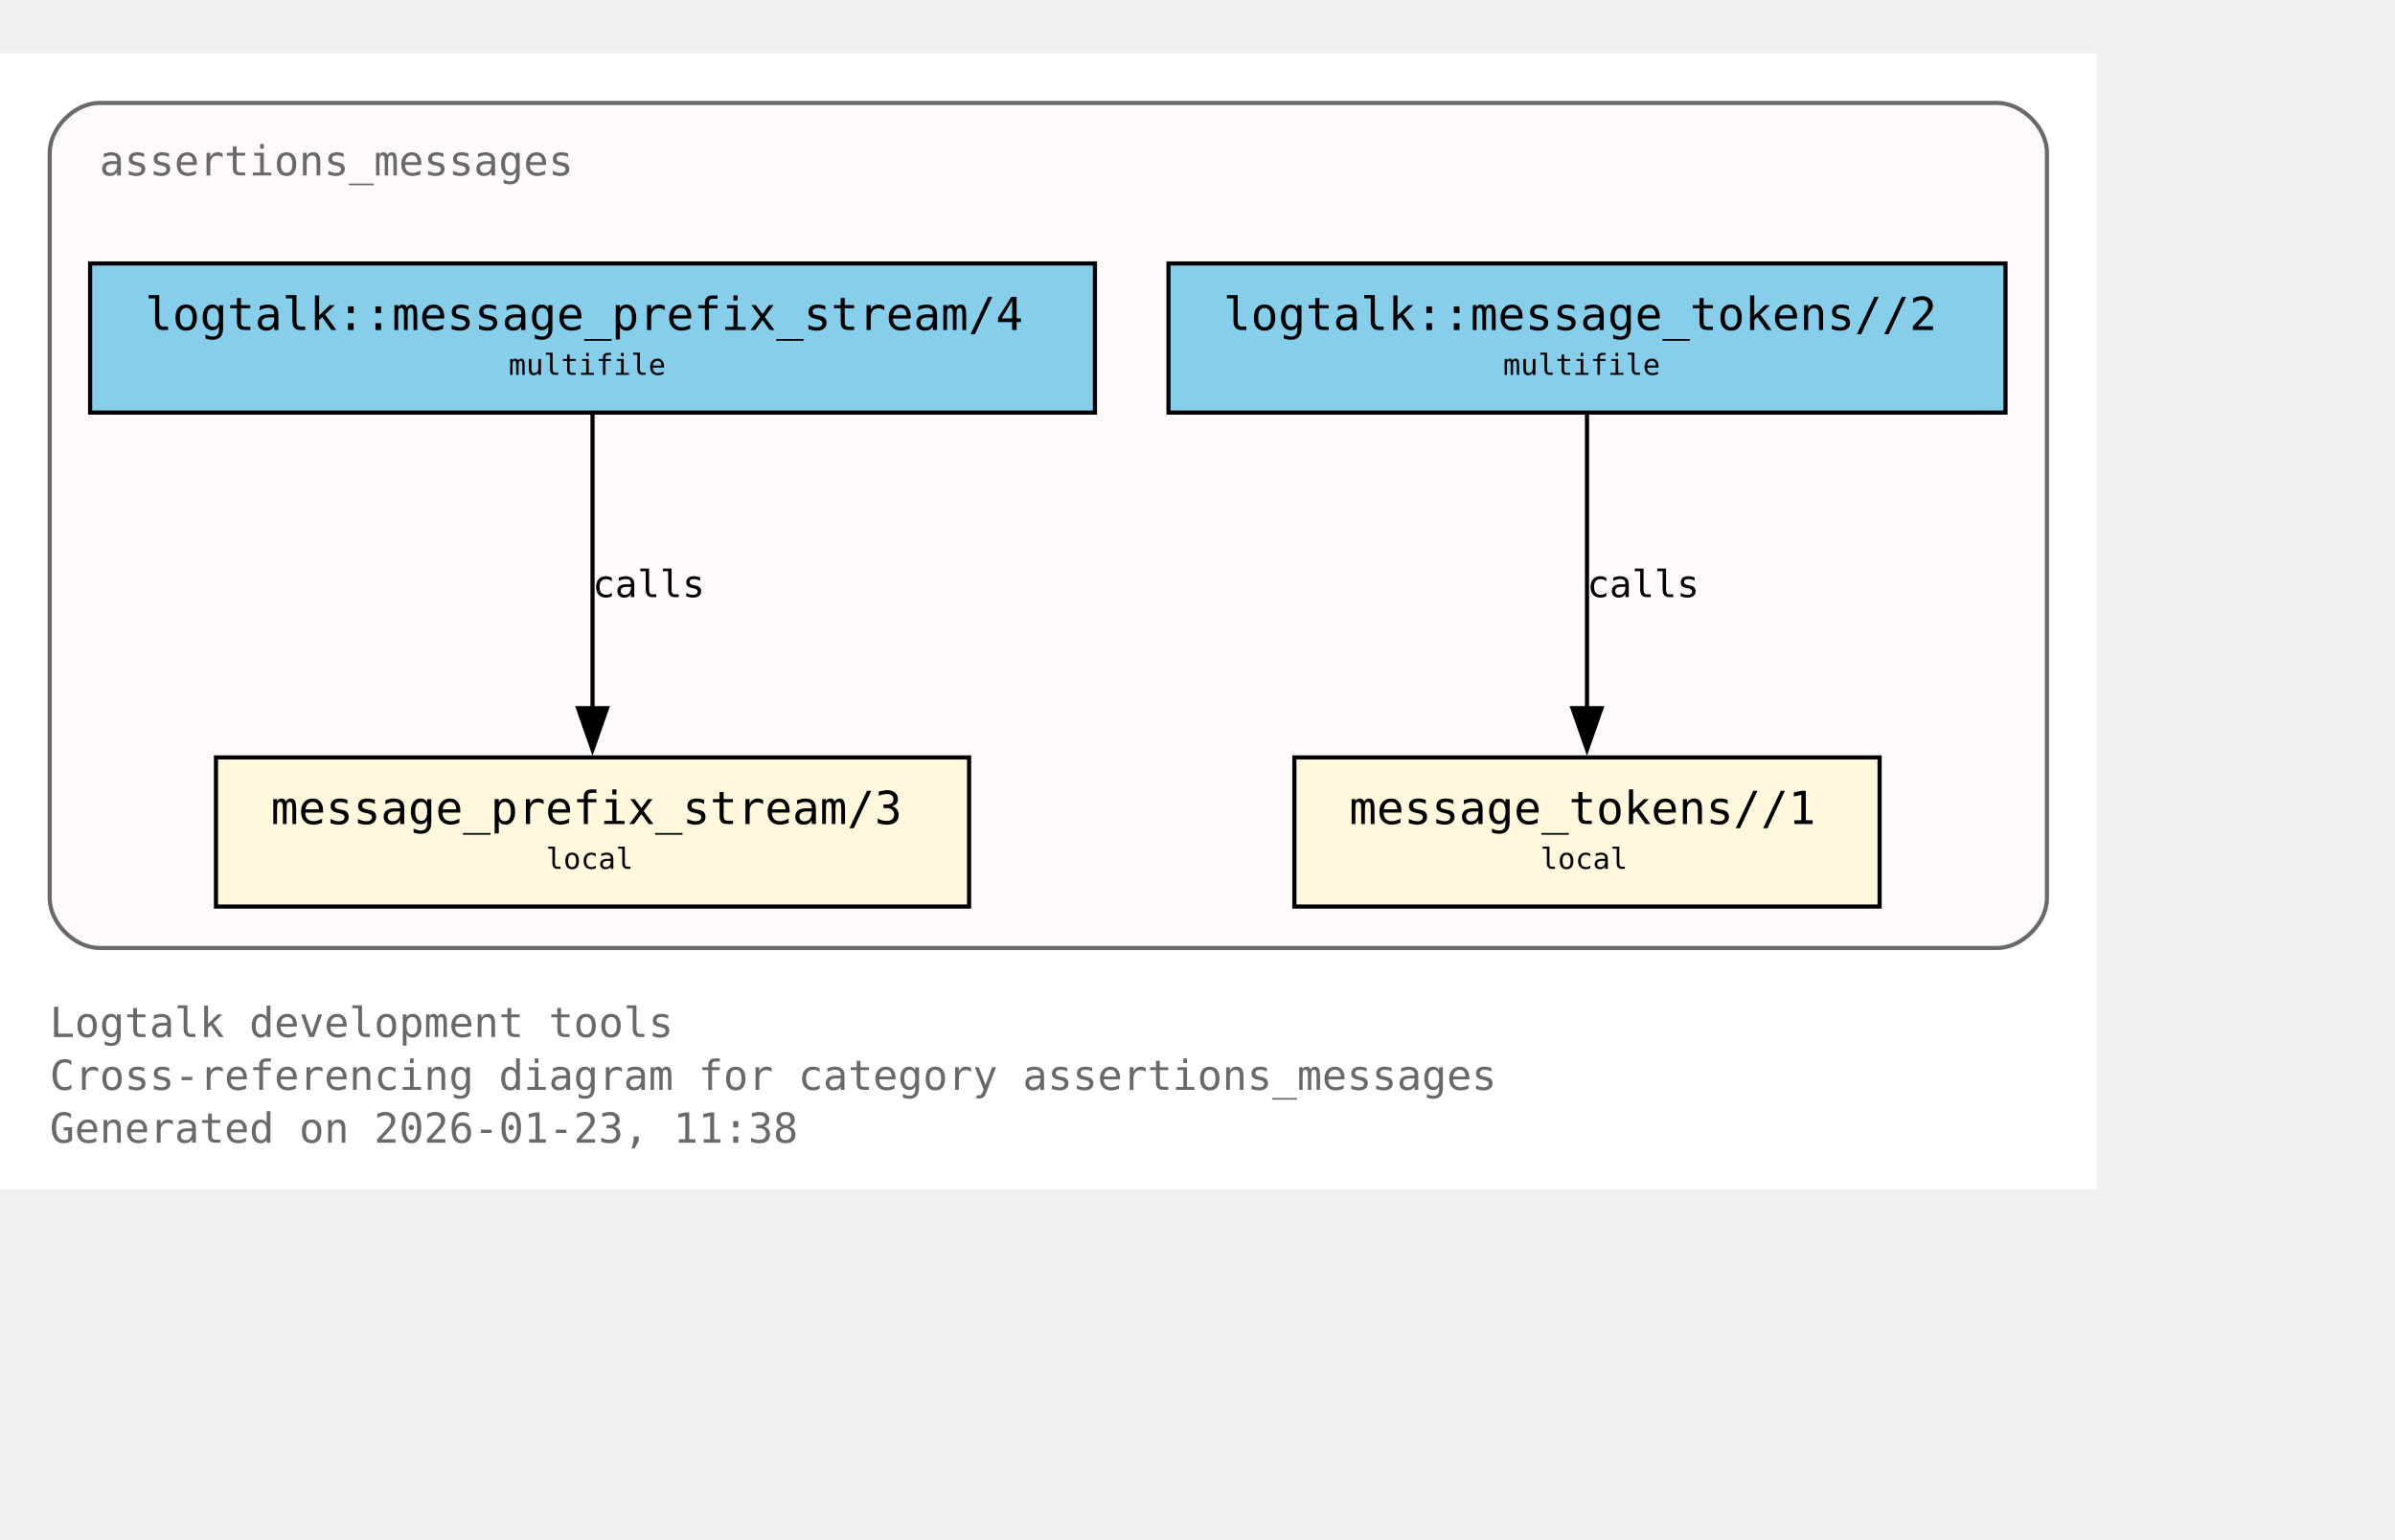
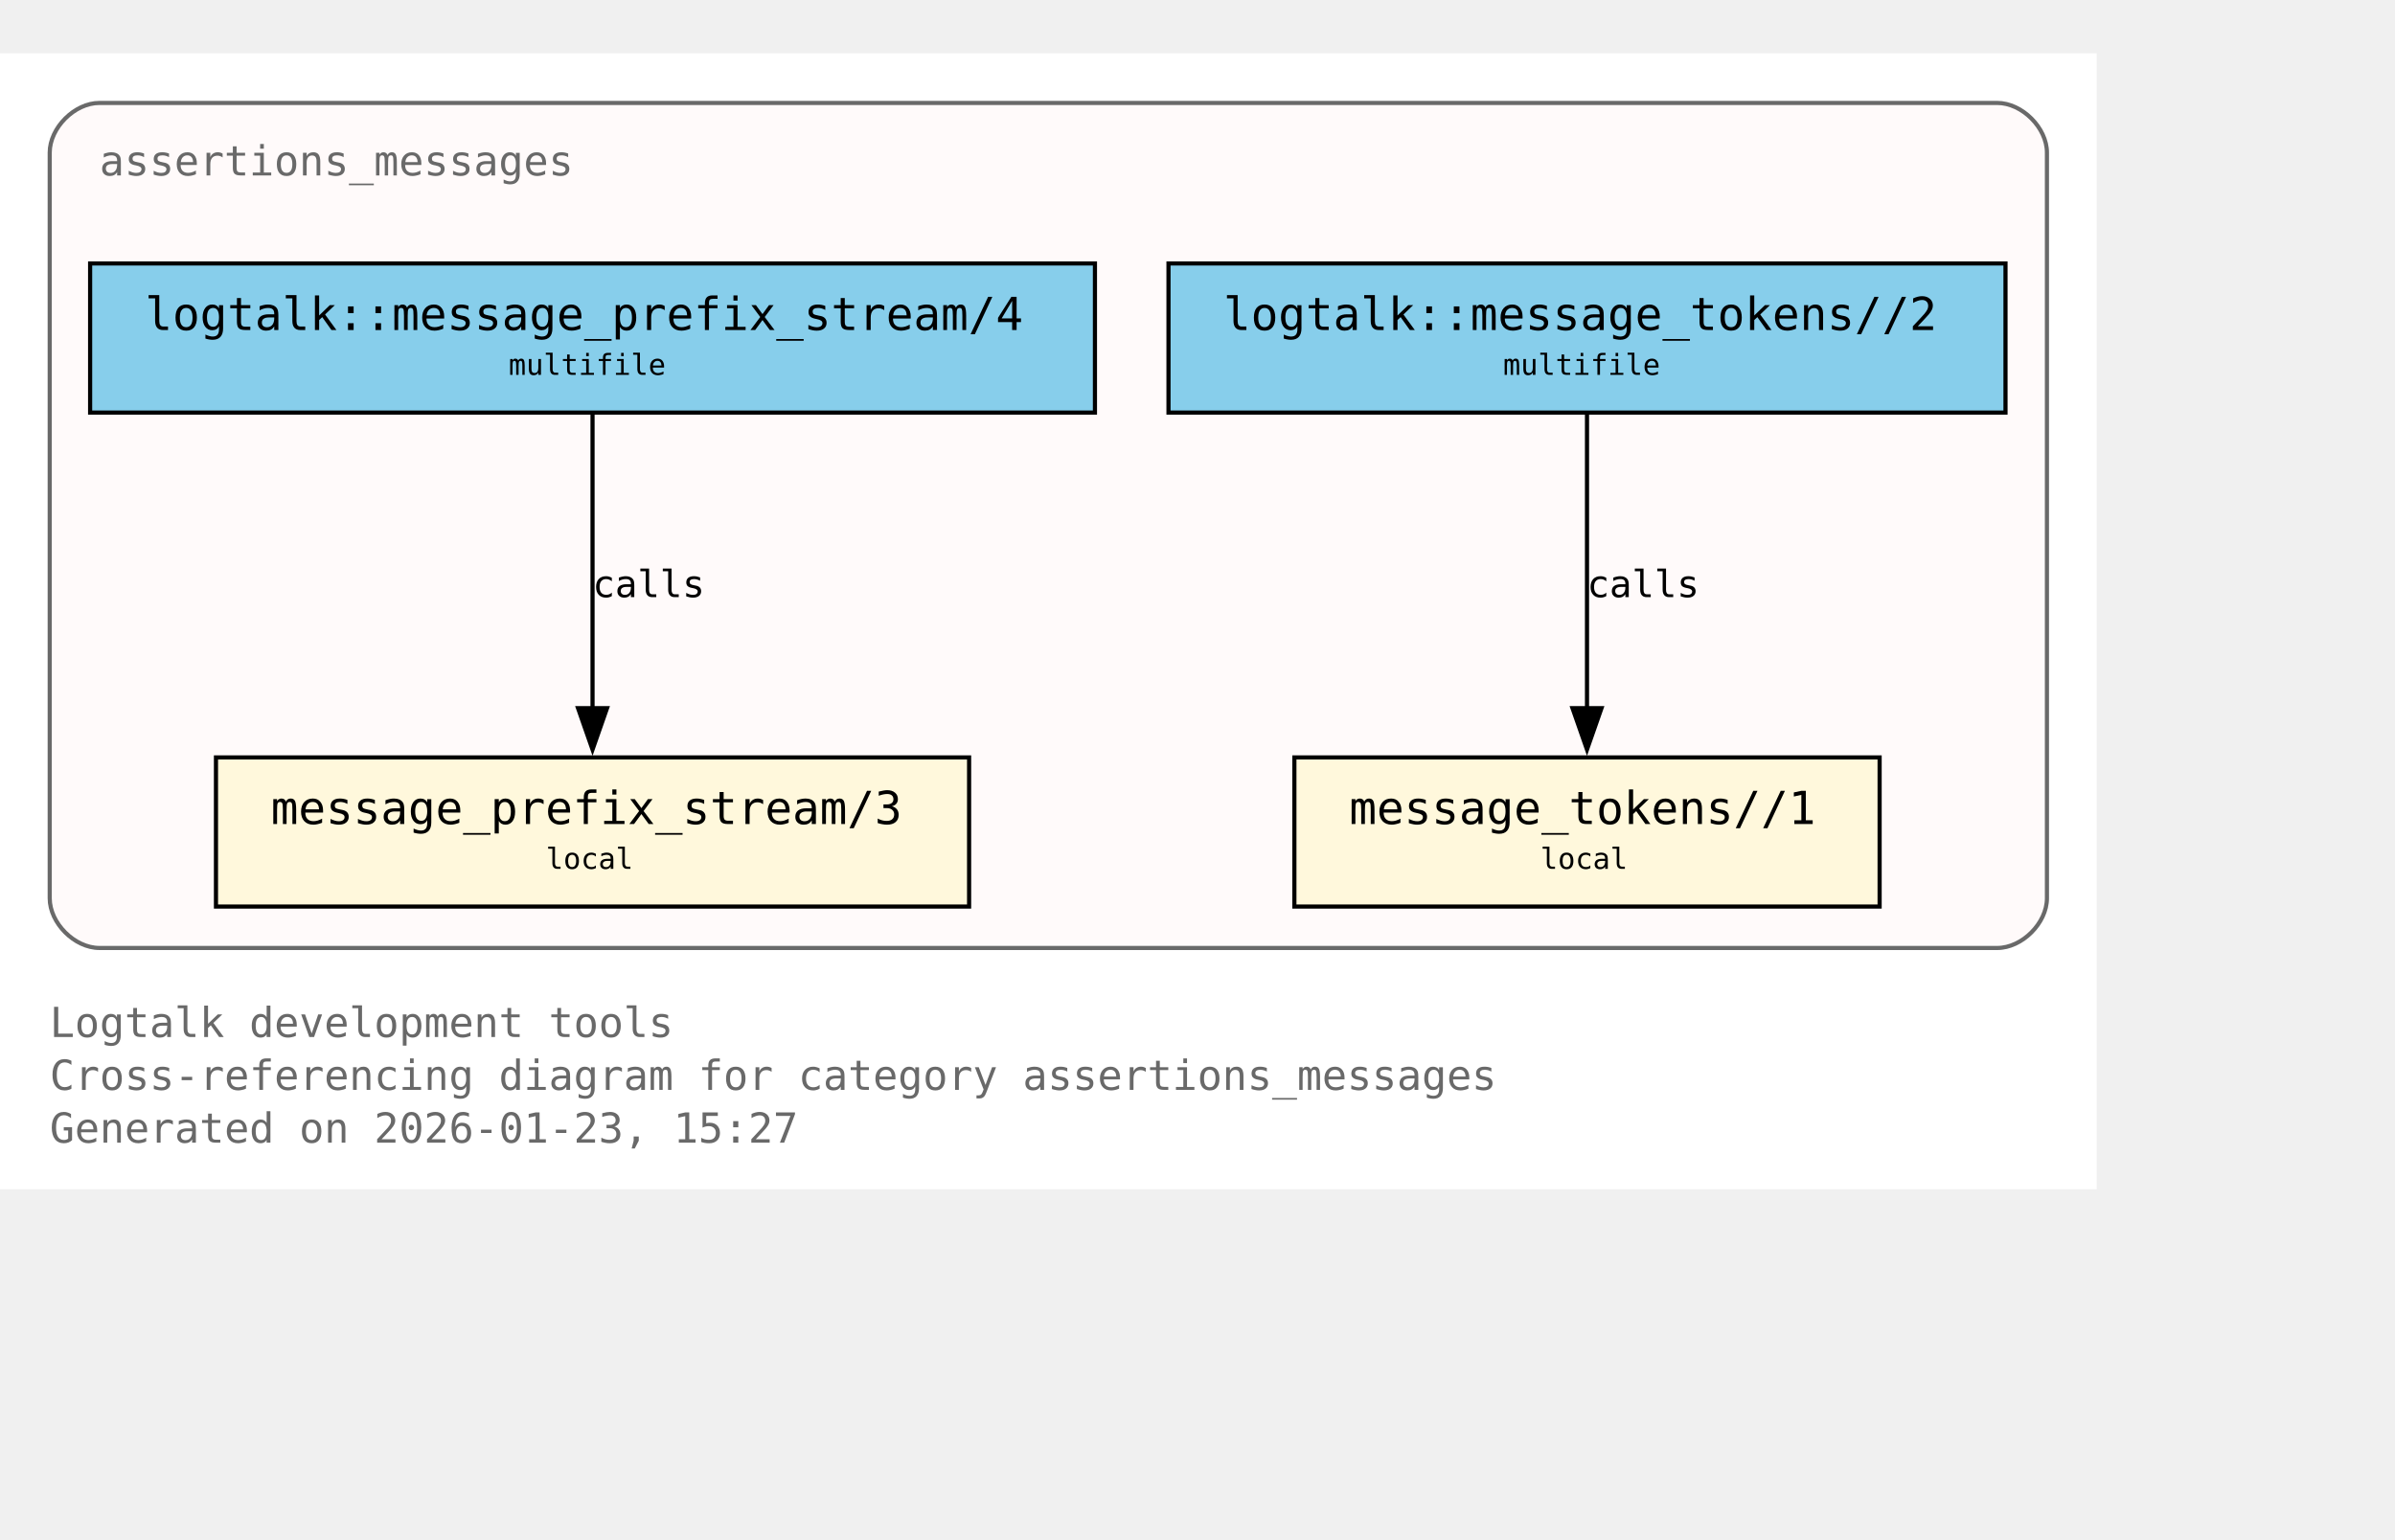
<svg xmlns="http://www.w3.org/2000/svg" xmlns:xlink="http://www.w3.org/1999/xlink" width="650pt" height="418pt" viewBox="72.00 72.00 578.00 346.00">
  <g id="graph0" class="graph" transform="scale(1 1) rotate(0) translate(76 342.25)">
    <polygon fill="white" stroke="none" points="-4,4 -4,-270.25 502,-270.25 502,4 -4,4" />
    <text xml:space="preserve" text-anchor="start" x="8" y="-32.75" font-family="Monospace" font-size="10.00" fill="dimgray">Logtalk development tools</text>
    <text xml:space="preserve" text-anchor="start" x="8" y="-20" font-family="Monospace" font-size="10.00" fill="dimgray">Cross-referencing diagram for category assertions_messages</text>
-     <text xml:space="preserve" text-anchor="start" x="8" y="-7.25" font-family="Monospace" font-size="10.00" fill="dimgray">Generated on 2026-01-23, 11:38</text>
+     <text xml:space="preserve" text-anchor="start" x="8" y="-7.25" font-family="Monospace" font-size="10.00" fill="dimgray">Generated on 2026-01-23, 15:27</text>
    <g id="clust1" class="cluster">
      <g id="a_clust1">
        <a xlink:title="assertions_messages">
          <path fill="snow" stroke="dimgray" d="M20,-54.25C20,-54.25 478,-54.25 478,-54.25 484,-54.25 490,-60.25 490,-66.25 490,-66.25 490,-246.25 490,-246.25 490,-252.25 484,-258.25 478,-258.25 478,-258.25 20,-258.25 20,-258.25 14,-258.25 8,-252.25 8,-246.25 8,-246.25 8,-66.25 8,-66.25 8,-60.25 14,-54.25 20,-54.25" />
          <g id="a_clust1_0">
-             <a xlink:href="https://github.com/LogtalkDotOrg/logtalk3/tree/6a53f24ccfc4f6a58f2bef411a823ae17eacc037/tools/assertions/assertions_messages.lgt#L22" xlink:title="https://github.com/LogtalkDotOrg/logtalk3/tree/6a53f24ccfc4f6a58f2bef411a823ae17eacc037/tools/assertions/assertions_messages.lgt#L22">
+             <a xlink:href="https://github.com/LogtalkDotOrg/logtalk3/tree/09a2dfe053e002cc35834296dd43fb52d2b364fc/tools/assertions/assertions_messages.lgt#L22" xlink:title="https://github.com/LogtalkDotOrg/logtalk3/tree/09a2dfe053e002cc35834296dd43fb52d2b364fc/tools/assertions/assertions_messages.lgt#L22">
              <text xml:space="preserve" text-anchor="start" x="20" y="-240.75" font-family="Monospace" font-size="10.00" fill="dimgray">assertions_messages</text>
            </a>
          </g>
        </a>
      </g>
    </g>
    <g id="node1" class="node">
      <polygon fill="cornsilk" stroke="black" points="229.88,-100.25 48.12,-100.25 48.12,-64.25 229.88,-64.25 229.88,-100.25" />
      <text xml:space="preserve" text-anchor="start" x="56.12" y="-84.95" font-family="Monospace" font-size="9.00"> </text>
      <g id="a_node1_1">
-         <a xlink:href="https://github.com/LogtalkDotOrg/logtalk3/tree/6a53f24ccfc4f6a58f2bef411a823ae17eacc037/tools/assertions/assertions_messages.lgt#L42" xlink:title="https://github.com/LogtalkDotOrg/logtalk3/tree/6a53f24ccfc4f6a58f2bef411a823ae17eacc037/tools/assertions/assertions_messages.lgt#L42">
+         <a xlink:href="https://github.com/LogtalkDotOrg/logtalk3/tree/09a2dfe053e002cc35834296dd43fb52d2b364fc/tools/assertions/assertions_messages.lgt#L42" xlink:title="https://github.com/LogtalkDotOrg/logtalk3/tree/09a2dfe053e002cc35834296dd43fb52d2b364fc/tools/assertions/assertions_messages.lgt#L42">
          <text xml:space="preserve" text-anchor="start" x="61.38" y="-84.17" font-family="Monospace" font-size="11.00">message_prefix_stream/3</text>
        </a>
      </g>
      <text xml:space="preserve" text-anchor="start" x="216.62" y="-84.95" font-family="Monospace" font-size="9.00"> </text>
      <text xml:space="preserve" text-anchor="start" x="56.12" y="-72.58" font-family="Monospace" font-size="9.00"> </text>
      <text xml:space="preserve" text-anchor="start" x="127.75" y="-73.35" font-family="Monospace" font-size="7.00">local</text>
      <text xml:space="preserve" text-anchor="start" x="216.62" y="-72.58" font-family="Monospace" font-size="9.00"> </text>
    </g>
    <g id="node2" class="node">
      <polygon fill="cornsilk" stroke="black" points="449.62,-100.25 308.38,-100.25 308.38,-64.25 449.62,-64.25 449.62,-100.25" />
      <text xml:space="preserve" text-anchor="start" x="316.38" y="-84.95" font-family="Monospace" font-size="9.00"> </text>
      <g id="a_node2_2">
-         <a xlink:href="https://github.com/LogtalkDotOrg/logtalk3/tree/6a53f24ccfc4f6a58f2bef411a823ae17eacc037/tools/assertions/assertions_messages.lgt#L53" xlink:title="https://github.com/LogtalkDotOrg/logtalk3/tree/6a53f24ccfc4f6a58f2bef411a823ae17eacc037/tools/assertions/assertions_messages.lgt#L53">
+         <a xlink:href="https://github.com/LogtalkDotOrg/logtalk3/tree/09a2dfe053e002cc35834296dd43fb52d2b364fc/tools/assertions/assertions_messages.lgt#L53" xlink:title="https://github.com/LogtalkDotOrg/logtalk3/tree/09a2dfe053e002cc35834296dd43fb52d2b364fc/tools/assertions/assertions_messages.lgt#L53">
          <text xml:space="preserve" text-anchor="start" x="321.62" y="-84.17" font-family="Monospace" font-size="11.00">message_tokens//1</text>
        </a>
      </g>
      <text xml:space="preserve" text-anchor="start" x="436.38" y="-84.95" font-family="Monospace" font-size="9.00"> </text>
      <text xml:space="preserve" text-anchor="start" x="316.38" y="-72.58" font-family="Monospace" font-size="9.00"> </text>
      <text xml:space="preserve" text-anchor="start" x="367.75" y="-73.35" font-family="Monospace" font-size="7.00">local</text>
      <text xml:space="preserve" text-anchor="start" x="436.38" y="-72.58" font-family="Monospace" font-size="9.00"> </text>
    </g>
    <g id="node3" class="node">
      <polygon fill="skyblue" stroke="black" points="260.25,-219.5 17.75,-219.5 17.75,-183.5 260.25,-183.5 260.25,-219.5" />
      <text xml:space="preserve" text-anchor="start" x="25.75" y="-204.2" font-family="Monospace" font-size="9.00"> </text>
      <g id="a_node3_3">
-         <a xlink:href="https://github.com/LogtalkDotOrg/logtalk3/tree/6a53f24ccfc4f6a58f2bef411a823ae17eacc037/tools/assertions/assertions_messages.lgt#L38" xlink:title="https://github.com/LogtalkDotOrg/logtalk3/tree/6a53f24ccfc4f6a58f2bef411a823ae17eacc037/tools/assertions/assertions_messages.lgt#L38">
+         <a xlink:href="https://github.com/LogtalkDotOrg/logtalk3/tree/09a2dfe053e002cc35834296dd43fb52d2b364fc/tools/assertions/assertions_messages.lgt#L38" xlink:title="https://github.com/LogtalkDotOrg/logtalk3/tree/09a2dfe053e002cc35834296dd43fb52d2b364fc/tools/assertions/assertions_messages.lgt#L38">
          <text xml:space="preserve" text-anchor="start" x="31" y="-203.43" font-family="Monospace" font-size="11.00">logtalk::message_prefix_stream/4</text>
        </a>
      </g>
      <text xml:space="preserve" text-anchor="start" x="247" y="-204.2" font-family="Monospace" font-size="9.00"> </text>
      <text xml:space="preserve" text-anchor="start" x="25.75" y="-191.82" font-family="Monospace" font-size="9.00"> </text>
      <text xml:space="preserve" text-anchor="start" x="118.75" y="-192.6" font-family="Monospace" font-size="7.00">multifile</text>
      <text xml:space="preserve" text-anchor="start" x="247" y="-191.82" font-family="Monospace" font-size="9.00"> </text>
    </g>
    <g id="edge1" class="edge">
      <g id="a_edge1">
-         <a xlink:href="https://github.com/LogtalkDotOrg/logtalk3/tree/6a53f24ccfc4f6a58f2bef411a823ae17eacc037/tools/assertions/assertions_messages.lgt#L38" xlink:title="calls">
+         <a xlink:href="https://github.com/LogtalkDotOrg/logtalk3/tree/09a2dfe053e002cc35834296dd43fb52d2b364fc/tools/assertions/assertions_messages.lgt#L38" xlink:title="calls">
          <path fill="none" stroke="black" d="M139,-183.2C139,-164.5 139,-134.37 139,-112.08" />
          <polygon fill="black" stroke="black" points="142.5,-112.14 139,-102.14 135.5,-112.14 142.5,-112.14" />
        </a>
      </g>
      <g id="a_edge1-label">
-         <a xlink:href="https://github.com/LogtalkDotOrg/logtalk3/tree/6a53f24ccfc4f6a58f2bef411a823ae17eacc037/tools/assertions/assertions_messages.lgt#L38" xlink:title="https://github.com/LogtalkDotOrg/logtalk3/tree/6a53f24ccfc4f6a58f2bef411a823ae17eacc037/tools/assertions/assertions_messages.lgt#L38">
+         <a xlink:href="https://github.com/LogtalkDotOrg/logtalk3/tree/09a2dfe053e002cc35834296dd43fb52d2b364fc/tools/assertions/assertions_messages.lgt#L38" xlink:title="https://github.com/LogtalkDotOrg/logtalk3/tree/09a2dfe053e002cc35834296dd43fb52d2b364fc/tools/assertions/assertions_messages.lgt#L38">
          <text xml:space="preserve" text-anchor="start" x="139" y="-138.95" font-family="Monospace" font-size="9.00">calls</text>
        </a>
      </g>
    </g>
    <g id="node4" class="node">
      <polygon fill="skyblue" stroke="black" points="480,-219.5 278,-219.5 278,-183.5 480,-183.5 480,-219.5" />
      <text xml:space="preserve" text-anchor="start" x="286" y="-204.2" font-family="Monospace" font-size="9.00"> </text>
      <g id="a_node4_4">
-         <a xlink:href="https://github.com/LogtalkDotOrg/logtalk3/tree/6a53f24ccfc4f6a58f2bef411a823ae17eacc037/tools/assertions/assertions_messages.lgt#L49" xlink:title="https://github.com/LogtalkDotOrg/logtalk3/tree/6a53f24ccfc4f6a58f2bef411a823ae17eacc037/tools/assertions/assertions_messages.lgt#L49">
+         <a xlink:href="https://github.com/LogtalkDotOrg/logtalk3/tree/09a2dfe053e002cc35834296dd43fb52d2b364fc/tools/assertions/assertions_messages.lgt#L49" xlink:title="https://github.com/LogtalkDotOrg/logtalk3/tree/09a2dfe053e002cc35834296dd43fb52d2b364fc/tools/assertions/assertions_messages.lgt#L49">
          <text xml:space="preserve" text-anchor="start" x="291.25" y="-203.43" font-family="Monospace" font-size="11.00">logtalk::message_tokens//2</text>
        </a>
      </g>
      <text xml:space="preserve" text-anchor="start" x="466.75" y="-204.2" font-family="Monospace" font-size="9.00"> </text>
      <text xml:space="preserve" text-anchor="start" x="286" y="-191.82" font-family="Monospace" font-size="9.00"> </text>
      <text xml:space="preserve" text-anchor="start" x="358.75" y="-192.6" font-family="Monospace" font-size="7.00">multifile</text>
      <text xml:space="preserve" text-anchor="start" x="466.75" y="-191.82" font-family="Monospace" font-size="9.00"> </text>
    </g>
    <g id="edge2" class="edge">
      <g id="a_edge2">
-         <a xlink:href="https://github.com/LogtalkDotOrg/logtalk3/tree/6a53f24ccfc4f6a58f2bef411a823ae17eacc037/tools/assertions/assertions_messages.lgt#L49" xlink:title="calls">
+         <a xlink:href="https://github.com/LogtalkDotOrg/logtalk3/tree/09a2dfe053e002cc35834296dd43fb52d2b364fc/tools/assertions/assertions_messages.lgt#L49" xlink:title="calls">
          <path fill="none" stroke="black" d="M379,-183.2C379,-164.5 379,-134.37 379,-112.08" />
          <polygon fill="black" stroke="black" points="382.5,-112.14 379,-102.14 375.5,-112.14 382.5,-112.14" />
        </a>
      </g>
      <g id="a_edge2-label">
-         <a xlink:href="https://github.com/LogtalkDotOrg/logtalk3/tree/6a53f24ccfc4f6a58f2bef411a823ae17eacc037/tools/assertions/assertions_messages.lgt#L49" xlink:title="https://github.com/LogtalkDotOrg/logtalk3/tree/6a53f24ccfc4f6a58f2bef411a823ae17eacc037/tools/assertions/assertions_messages.lgt#L49">
+         <a xlink:href="https://github.com/LogtalkDotOrg/logtalk3/tree/09a2dfe053e002cc35834296dd43fb52d2b364fc/tools/assertions/assertions_messages.lgt#L49" xlink:title="https://github.com/LogtalkDotOrg/logtalk3/tree/09a2dfe053e002cc35834296dd43fb52d2b364fc/tools/assertions/assertions_messages.lgt#L49">
          <text xml:space="preserve" text-anchor="start" x="379" y="-138.95" font-family="Monospace" font-size="9.00">calls</text>
        </a>
      </g>
    </g>
  </g>
</svg>
